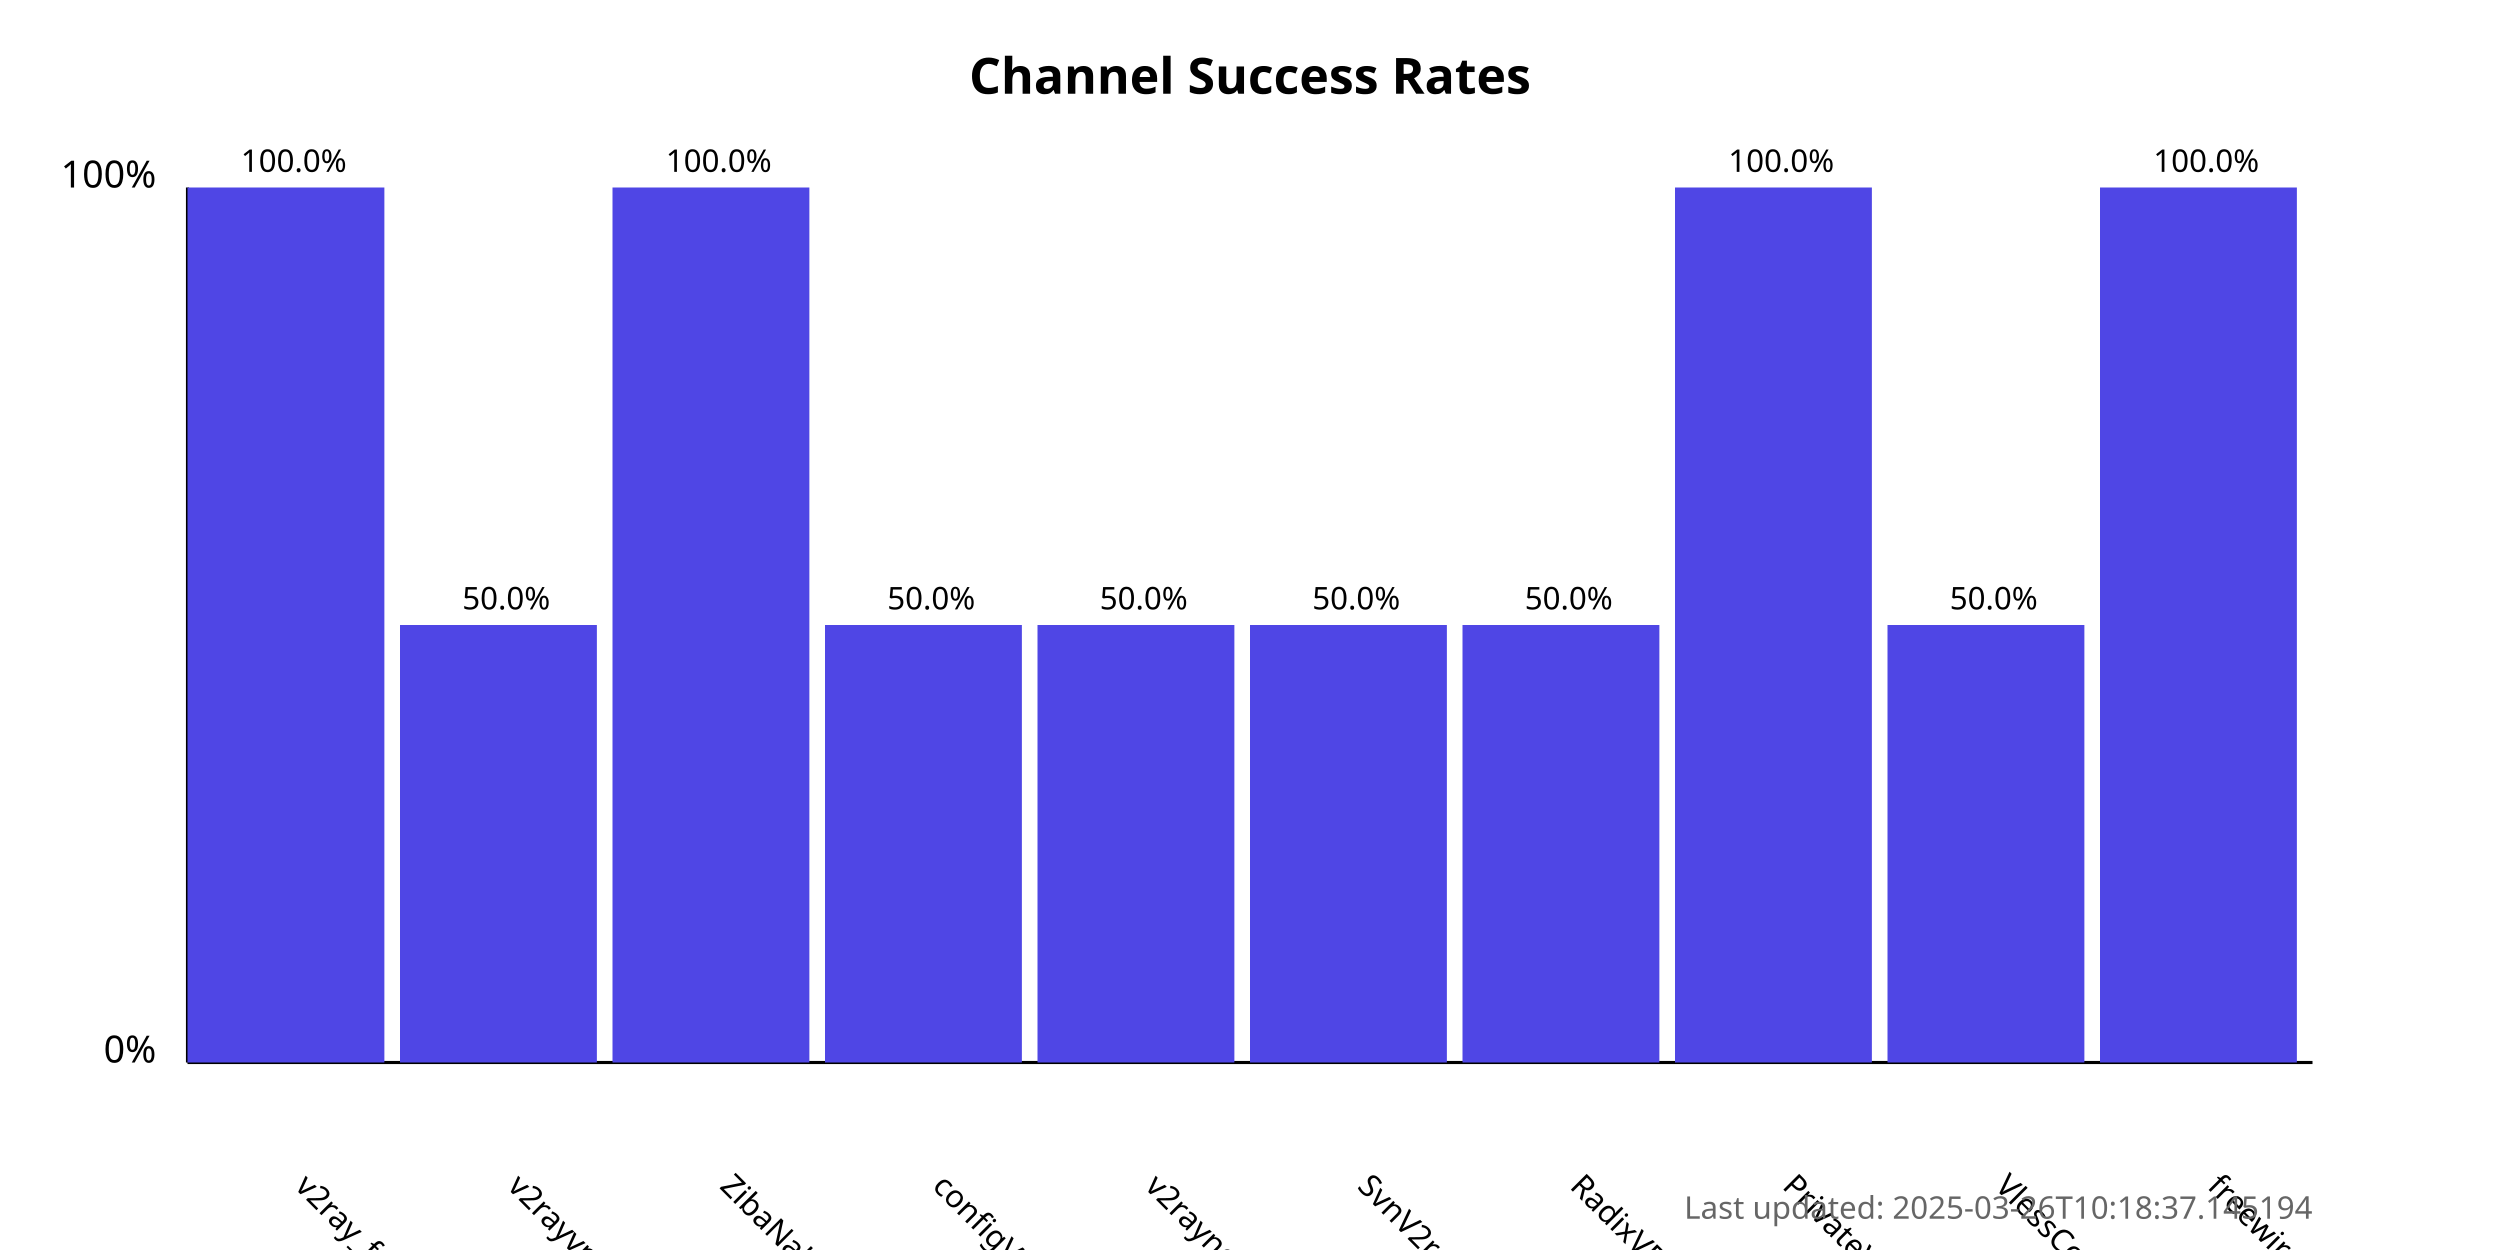
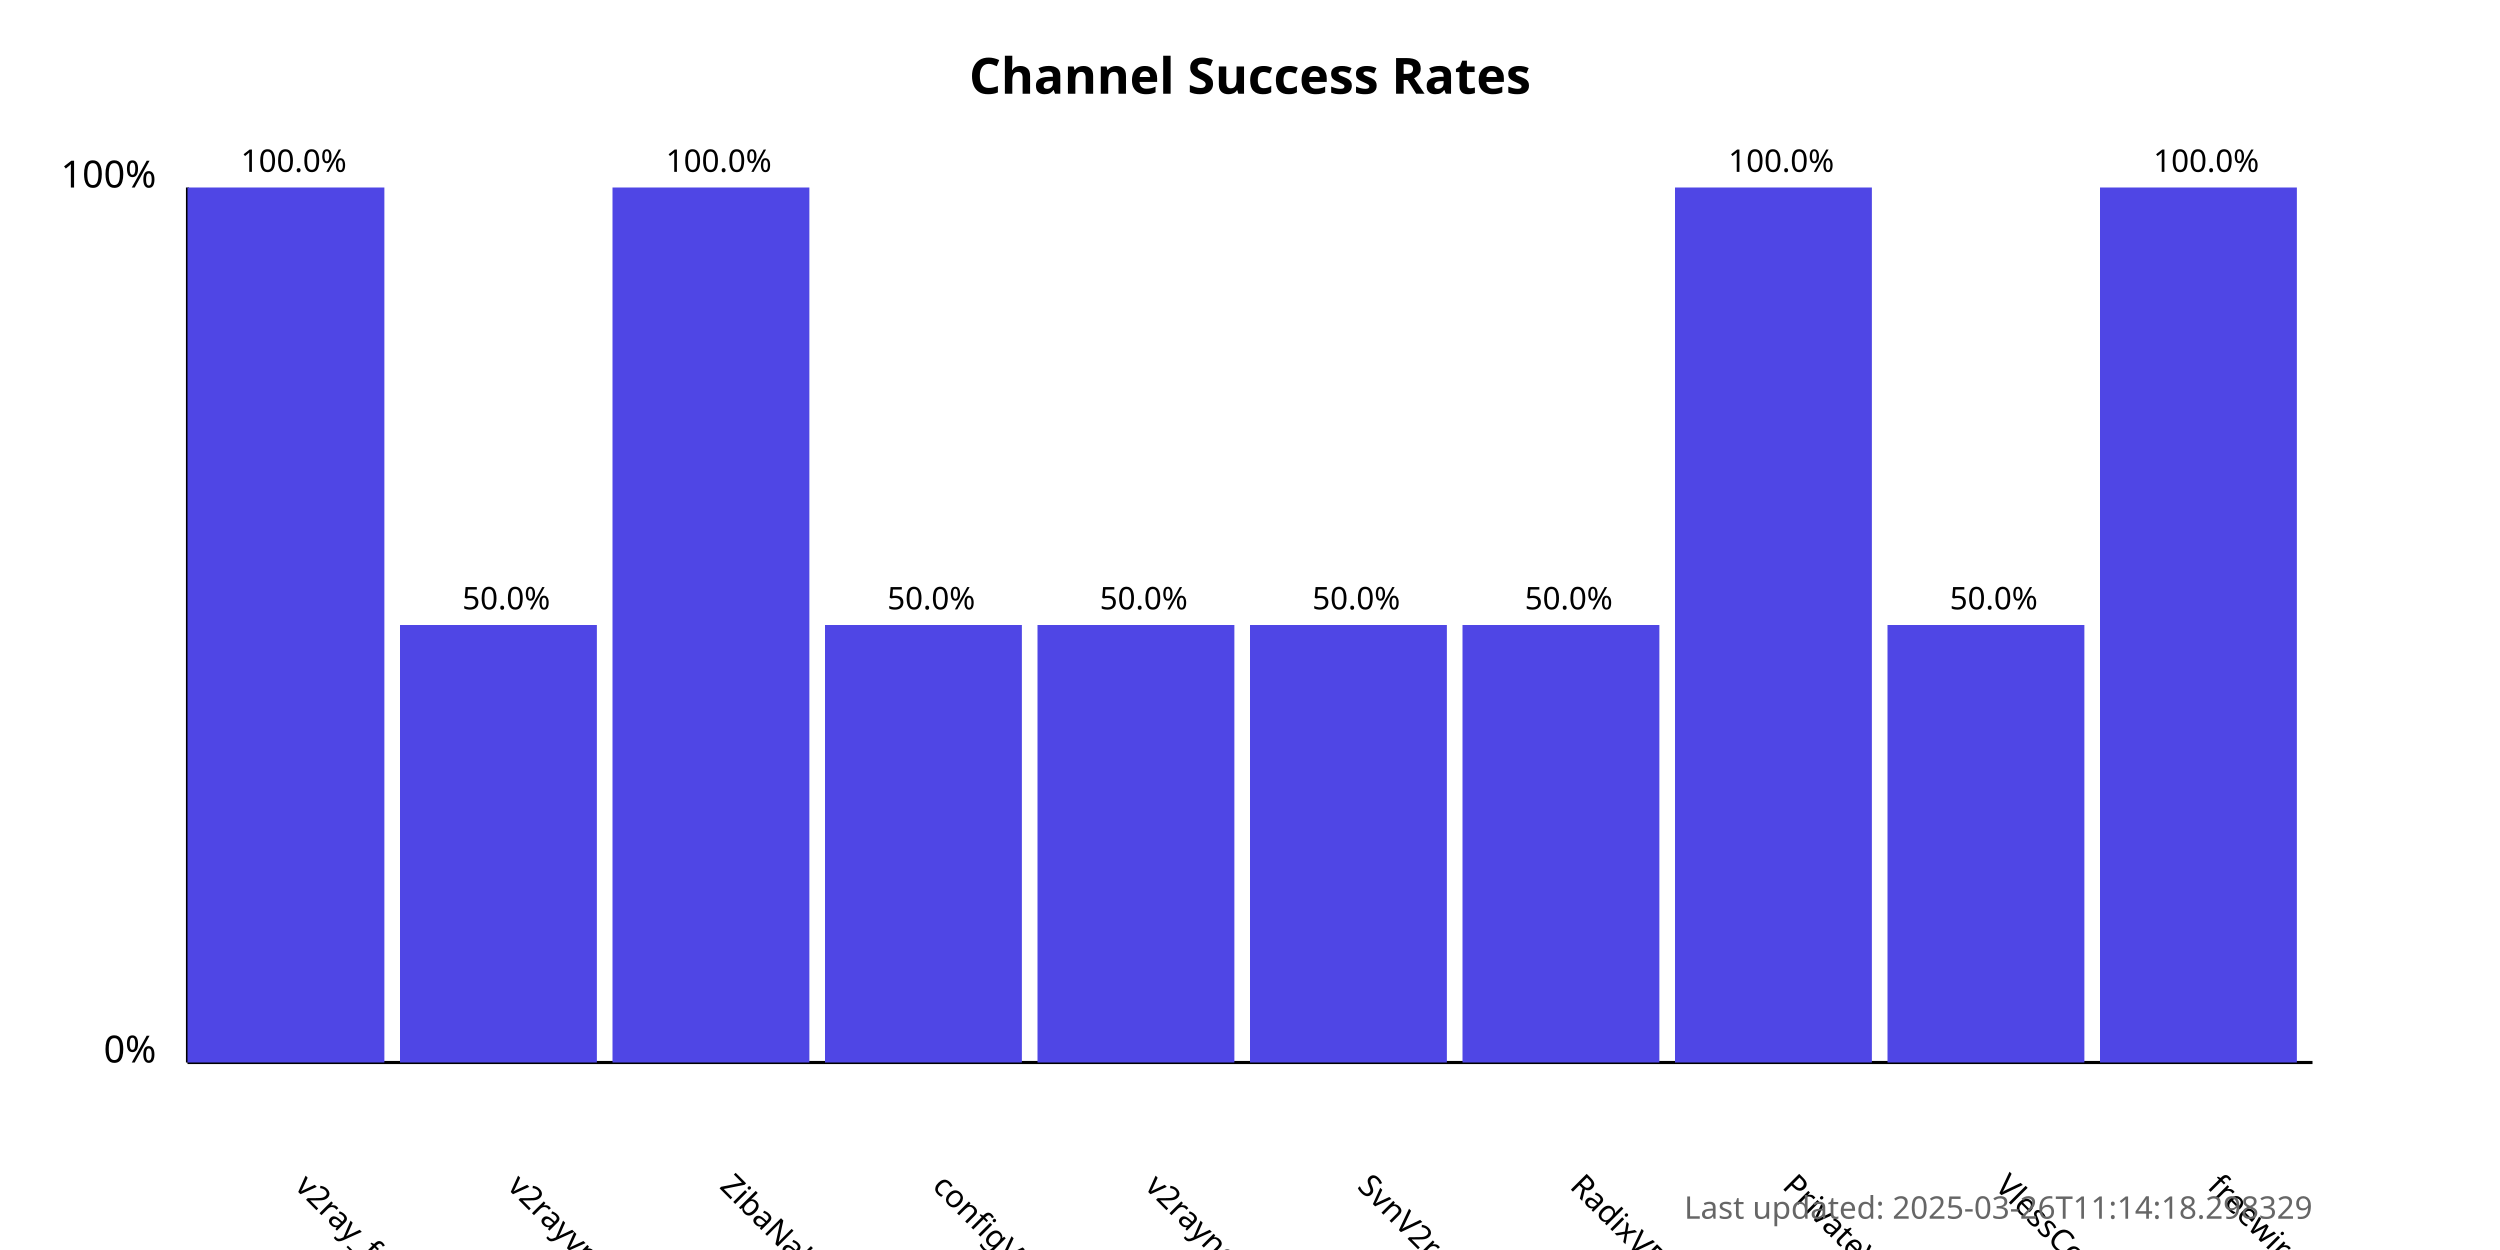
<svg xmlns="http://www.w3.org/2000/svg" width="800" height="400">
  <style>
            .chart-title { font: bold 16px sans-serif; }
            .axis-label { font: 12px sans-serif; }
            .tick-label { font: 10px sans-serif; }
            .bar { fill: #4f46e5; }
            .bar:hover { fill: #6366f1; }
            .timestamp { font: 10px sans-serif; fill: #666; }
        </style>
  <text x="400.0" y="30" text-anchor="middle" class="chart-title">
            Channel Success Rates
        </text>
  <line x1="60" y1="340" x2="60" y2="60" stroke="black" stroke-width="1" />
  <line x1="60" y1="340" x2="740" y2="340" stroke="black" stroke-width="1" />
  <text x="50" y="340" text-anchor="end" class="axis-label">0%</text>
  <text x="50" y="60" text-anchor="end" class="axis-label">100%</text>
  <g>
    <rect x="60" y="60.0" width="63.0" height="280.0" class="bar" />
    <text x="94.0" y="380" transform="rotate(45, 94.0, 380)" text-anchor="start" class="tick-label">
                v2ray_free_conf
            </text>
    <text x="94.0" y="55.0" text-anchor="middle" class="tick-label">
                100.0%
            </text>
  </g>
  <g>
    <rect x="128.0" y="200.0" width="63.0" height="140.0" class="bar" />
    <text x="162.0" y="380" transform="rotate(45, 162.0, 380)" text-anchor="start" class="tick-label">
                v2rayvpno
            </text>
    <text x="162.0" y="195.0" text-anchor="middle" class="tick-label">
                50.0%
            </text>
  </g>
  <g>
    <rect x="196.0" y="60.0" width="63.0" height="280.0" class="bar" />
    <text x="230.0" y="380" transform="rotate(45, 230.0, 380)" text-anchor="start" class="tick-label">
                ZibaNabz
            </text>
    <text x="230.0" y="55.0" text-anchor="middle" class="tick-label">
                100.0%
            </text>
  </g>
  <g>
    <rect x="264.0" y="200.0" width="63.0" height="140.0" class="bar" />
    <text x="298.0" y="380" transform="rotate(45, 298.0, 380)" text-anchor="start" class="tick-label">
                configV2rayForFree
            </text>
    <text x="298.0" y="195.0" text-anchor="middle" class="tick-label">
                50.0%
            </text>
  </g>
  <g>
    <rect x="332.0" y="200.0" width="63.0" height="140.0" class="bar" />
    <text x="366.0" y="380" transform="rotate(45, 366.0, 380)" text-anchor="start" class="tick-label">
                v2rayngvpn
            </text>
    <text x="366.0" y="195.0" text-anchor="middle" class="tick-label">
                50.0%
            </text>
  </g>
  <g>
    <rect x="400.0" y="200.0" width="63.0" height="140.0" class="bar" />
    <text x="434.0" y="380" transform="rotate(45, 434.0, 380)" text-anchor="start" class="tick-label">
                SvnV2ray
            </text>
    <text x="434.0" y="195.0" text-anchor="middle" class="tick-label">
                50.0%
            </text>
  </g>
  <g>
    <rect x="468.0" y="200.0" width="63.0" height="140.0" class="bar" />
    <text x="502.0" y="380" transform="rotate(45, 502.0, 380)" text-anchor="start" class="tick-label">
                RadixVPN
            </text>
    <text x="502.0" y="195.0" text-anchor="middle" class="tick-label">
                50.0%
            </text>
  </g>
  <g>
    <rect x="536.0" y="60.0" width="63.0" height="280.0" class="bar" />
    <text x="570.0" y="380" transform="rotate(45, 570.0, 380)" text-anchor="start" class="tick-label">
                PrivateVPNs
            </text>
    <text x="570.0" y="55.0" text-anchor="middle" class="tick-label">
                100.0%
            </text>
  </g>
  <g>
    <rect x="604.0" y="200.0" width="63.0" height="140.0" class="bar" />
    <text x="638.0" y="380" transform="rotate(45, 638.0, 380)" text-anchor="start" class="tick-label">
                VlessConfig
            </text>
    <text x="638.0" y="195.0" text-anchor="middle" class="tick-label">
                50.0%
            </text>
  </g>
  <g>
    <rect x="672.0" y="60.0" width="63.0" height="280.0" class="bar" />
    <text x="706.0" y="380" transform="rotate(45, 706.0, 380)" text-anchor="start" class="tick-label">
                freewireguard
            </text>
    <text x="706.0" y="55.0" text-anchor="middle" class="tick-label">
                100.0%
            </text>
  </g>
  <text x="740" y="390" text-anchor="end" class="timestamp">
-             Last updated: 2025-03-26T10:18:37.145194
+             Last updated: 2025-03-26T11:14:18.298329
        </text>
</svg>
